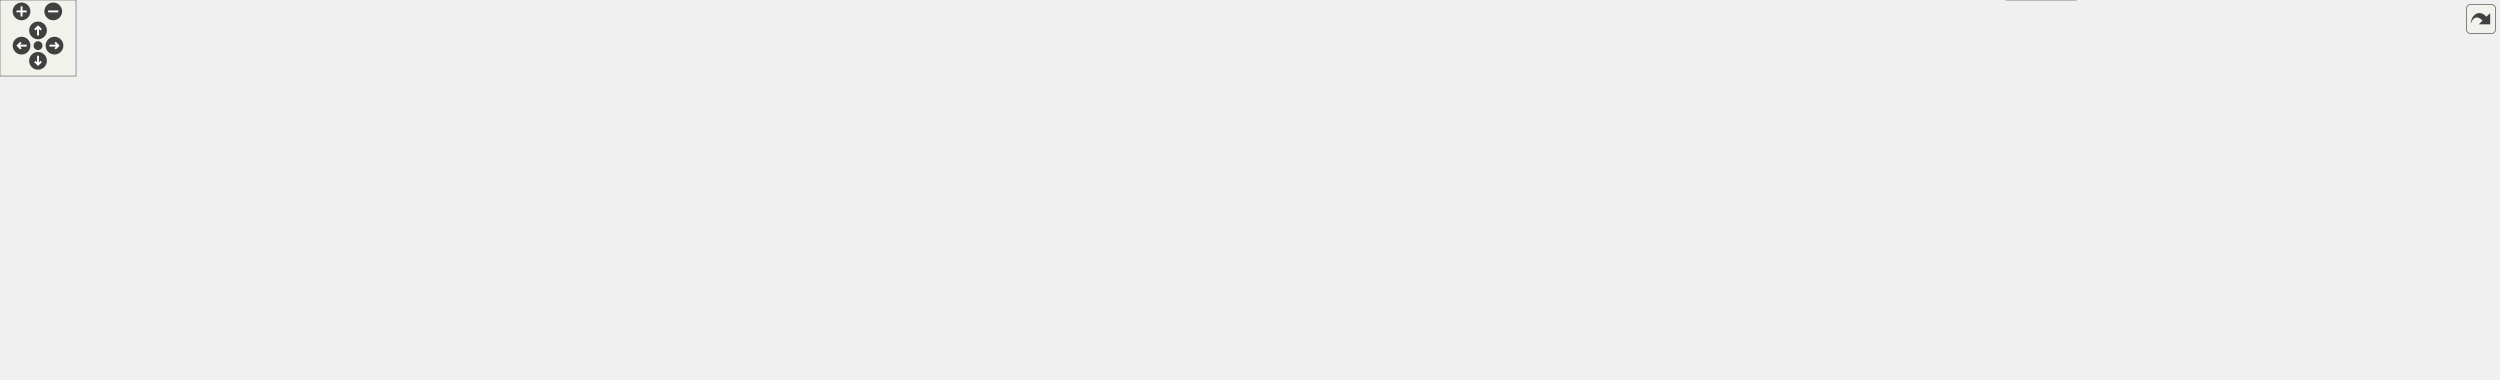
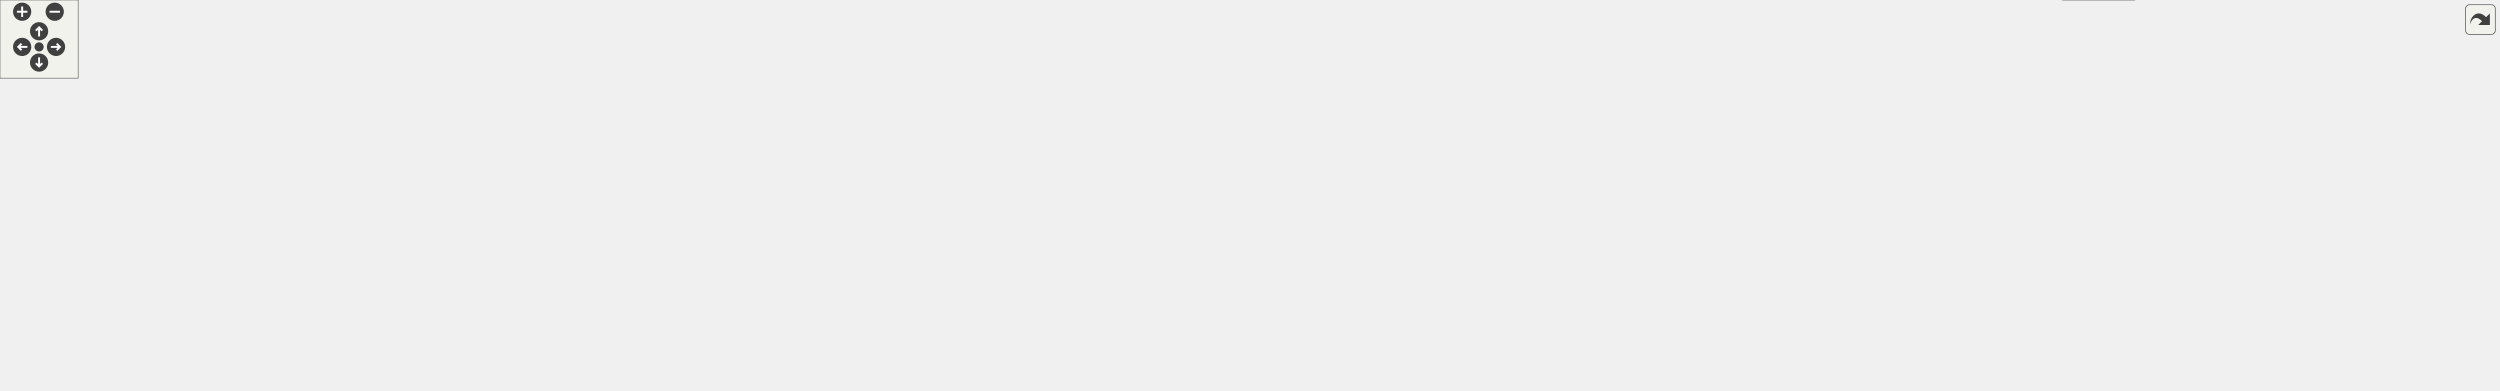
<svg xmlns="http://www.w3.org/2000/svg" xmlns:xlink="http://www.w3.org/1999/xlink" id="main" version="1.1" xml:space="preserve">
  <style type="text/css">
.edge:hover path { stroke: red; }
.edge:hover polygon { stroke: red; fill: red; }
</style>
  <defs>
    <circle id="rim" cx="0" cy="0" r="7" />
    <circle id="rim2" cx="0" cy="0" r="3.5" />
    <g id="zoomPlus">
      <use xlink:href="#rim" fill="#404040">
        <set attributeName="fill" to="#808080" begin="zoomplus.mouseover" end="zoomplus.mouseout" />
      </use>
      <path d="M-4,0h8M0,-4v8" fill="none" stroke="white" stroke-width="1.5" pointer-events="none" />
    </g>
    <g id="zoomMin">
      <use xlink:href="#rim" fill="#404040">
        <set attributeName="fill" to="#808080" begin="zoomminus.mouseover" end="zoomminus.mouseout" />
      </use>
      <path d="M-4,0h8" fill="none" stroke="white" stroke-width="1.5" pointer-events="none" />
    </g>
    <g id="dirArrow">
      <path fill="none" stroke="white" stroke-width="1.5" d="M0,-3.0v7 M-2.5,-0.5L0,-3.0L2.5,-0.5" />
    </g>
    <g id="resetDef">
      <use xlink:href="#rim2" fill="#404040">
        <set attributeName="fill" to="#808080" begin="reset.mouseover" end="reset.mouseout" />
      </use>
    </g>
  </defs>
  <svg id="graph" class="graph">
    <g id="viewport">
      <g id="node1" class="node">
        <g id="a_node1">
          <a xlink:title=" ">
            <polygon fill="#999999" stroke="#666666" points="1317.5,-239 1123.5,-239 1123.5,-220 1317.5,-220 1317.5,-239" />
            <text text-anchor="middle" x="1220.5" y="-227" font-family="Helvetica,sans-Serif" font-size="10.00">src/libs/vmisc/vcommonsettings.cpp</text>
          </a>
        </g>
      </g>
      <g id="node2" class="node">
        <g id="a_node2">
          <a xlink:href="../../d4/d5c/vcommonsettings_8h.html" target="_top" xlink:title=" ">
            <polygon fill="white" stroke="#666666" points="553,-184 440,-184 440,-165 553,-165 553,-184" />
            <text text-anchor="middle" x="496.5" y="-172" font-family="Helvetica,sans-Serif" font-size="10.00">vcommonsettings.h</text>
          </a>
        </g>
      </g>
      <g id="edge1" class="edge">
        <path fill="none" stroke="#63b8ff" d="M1123.23,-221.38C973.79,-210.44 691.56,-189.78 563.14,-180.38" />
        <polygon fill="#63b8ff" stroke="#63b8ff" points="563.28,-176.88 553.05,-179.64 562.77,-183.86 563.28,-176.88" />
      </g>
      <g id="node8" class="node">
        <g id="a_node8">
          <a xlink:title=" ">
            <polygon fill="#e0e0e0" stroke="#999999" points="894,-74 841,-74 841,-55 894,-55 894,-74" />
            <text text-anchor="middle" x="867.5" y="-62" font-family="Helvetica,sans-Serif" font-size="10.00">QString</text>
          </a>
        </g>
      </g>
      <g id="edge22" class="edge">
        <path fill="none" stroke="#63b8ff" d="M1123.09,-227.8C1037.37,-225.05 921.24,-215.39 888.5,-184 861.57,-158.18 861.99,-110.72 864.71,-84.38" />
        <polygon fill="#63b8ff" stroke="#63b8ff" points="868.21,-84.56 865.99,-74.21 861.27,-83.69 868.21,-84.56" />
      </g>
      <g id="node10" class="node">
        <g id="a_node10">
          <a xlink:title=" ">
            <polygon fill="#e0e0e0" stroke="#999999" points="479,-74 420,-74 420,-55 479,-55 479,-74" />
            <text text-anchor="middle" x="449.5" y="-62" font-family="Helvetica,sans-Serif" font-size="10.00">QtGlobal</text>
          </a>
        </g>
      </g>
      <g id="edge19" class="edge">
        <path fill="none" stroke="#63b8ff" d="M1123.48,-226.67C882.56,-221.05 272.42,-199.9 217.5,-129 212.33,-122.32 212.12,-116.51 217.5,-110 241.41,-81.07 349.7,-70.76 409.51,-67.23" />
        <polygon fill="#63b8ff" stroke="#63b8ff" points="409.94,-70.72 419.73,-66.67 409.55,-63.73 409.94,-70.72" />
      </g>
      <g id="node15" class="node">
        <g id="a_node15">
          <a xlink:title=" ">
            <polygon fill="#e0e0e0" stroke="#999999" points="1149,-184 1070,-184 1070,-165 1149,-165 1149,-184" />
            <text text-anchor="middle" x="1109.5" y="-172" font-family="Helvetica,sans-Serif" font-size="10.00">QApplication</text>
          </a>
        </g>
      </g>
      <g id="edge15" class="edge">
        <path fill="none" stroke="#63b8ff" d="M1202.67,-219.98C1184.89,-211.5 1157.35,-198.35 1136.82,-188.54" />
        <polygon fill="#63b8ff" stroke="#63b8ff" points="1138.19,-185.32 1127.66,-184.17 1135.17,-191.64 1138.19,-185.32" />
      </g>
      <g id="node16" class="node">
        <g id="a_node16">
          <a xlink:title=" ">
            <polygon fill="#e0e0e0" stroke="#999999" points="1214,-184 1167,-184 1167,-165 1214,-165 1214,-184" />
            <text text-anchor="middle" x="1190.5" y="-172" font-family="Helvetica,sans-Serif" font-size="10.00">QDate</text>
          </a>
        </g>
      </g>
      <g id="edge16" class="edge">
        <path fill="none" stroke="#63b8ff" d="M1215.55,-219.75C1211.44,-212.49 1205.47,-201.95 1200.4,-192.98" />
        <polygon fill="#63b8ff" stroke="#63b8ff" points="1203.33,-191.07 1195.36,-184.09 1197.24,-194.52 1203.33,-191.07" />
      </g>
      <g id="node17" class="node">
        <g id="a_node17">
          <a xlink:title=" ">
            <polygon fill="#e0e0e0" stroke="#999999" points="1270.5,-184 1232.5,-184 1232.5,-165 1270.5,-165 1270.5,-184" />
            <text text-anchor="middle" x="1251.5" y="-172" font-family="Helvetica,sans-Serif" font-size="10.00">QDir</text>
          </a>
        </g>
      </g>
      <g id="edge17" class="edge">
        <path fill="none" stroke="#63b8ff" d="M1225.62,-219.75C1229.86,-212.49 1236.03,-201.95 1241.28,-192.98" />
        <polygon fill="#63b8ff" stroke="#63b8ff" points="1244.45,-194.49 1246.48,-184.09 1238.41,-190.95 1244.45,-194.49" />
      </g>
      <g id="node18" class="node">
        <g id="a_node18">
          <a xlink:title=" ">
            <polygon fill="#e0e0e0" stroke="#999999" points="1334,-184 1289,-184 1289,-165 1334,-165 1334,-184" />
            <text text-anchor="middle" x="1311.5" y="-172" font-family="Helvetica,sans-Serif" font-size="10.00">QFont</text>
          </a>
        </g>
      </g>
      <g id="edge18" class="edge">
        <path fill="none" stroke="#63b8ff" d="M1235.12,-219.98C1249.36,-211.69 1271.25,-198.94 1287.95,-189.22" />
        <polygon fill="#63b8ff" stroke="#63b8ff" points="1289.73,-192.23 1296.61,-184.17 1286.21,-186.18 1289.73,-192.23" />
      </g>
      <g id="node19" class="node">
        <g id="a_node19">
          <a xlink:title=" ">
            <polygon fill="#e0e0e0" stroke="#999999" points="1408.5,-184 1352.5,-184 1352.5,-165 1408.5,-165 1408.5,-184" />
            <text text-anchor="middle" x="1380.5" y="-172" font-family="Helvetica,sans-Serif" font-size="10.00">QLocale</text>
          </a>
        </g>
      </g>
      <g id="edge20" class="edge">
        <path fill="none" stroke="#63b8ff" d="M1246.21,-219.98C1272.95,-211.13 1315.03,-197.19 1344.95,-187.28" />
        <polygon fill="#63b8ff" stroke="#63b8ff" points="1346.2,-190.55 1354.59,-184.08 1344,-183.9 1346.2,-190.55" />
      </g>
      <g id="node20" class="node">
        <g id="a_node20">
          <a xlink:title=" ">
            <polygon fill="#e0e0e0" stroke="#999999" points="1528,-184 1427,-184 1427,-165 1528,-165 1528,-184" />
            <text text-anchor="middle" x="1477.5" y="-172" font-family="Helvetica,sans-Serif" font-size="10.00">QMessageLogger</text>
          </a>
        </g>
      </g>
      <g id="edge21" class="edge">
        <path fill="none" stroke="#63b8ff" d="M1261.79,-219.98C1306.43,-210.78 1377.66,-196.09 1425.95,-186.13" />
        <polygon fill="#63b8ff" stroke="#63b8ff" points="1426.8,-189.53 1435.88,-184.08 1425.38,-182.67 1426.8,-189.53" />
      </g>
      <g id="node21" class="node">
        <g id="a_node21">
          <a xlink:title=" ">
-             <polygon fill="#e0e0e0" stroke="#999999" points="1605,-184 1546,-184 1546,-165 1605,-165 1605,-184" />
-             <text text-anchor="middle" x="1575.5" y="-172" font-family="Helvetica,sans-Serif" font-size="10.00">QVariant</text>
+             <polygon fill="#e0e0e0" stroke="#999999" points="1647,-184 1546,-184 1546,-165 1647,-165 1647,-184" />
+             <text text-anchor="middle" x="1596.5" y="-172" font-family="Helvetica,sans-Serif" font-size="10.00">QStringConverter</text>
          </a>
        </g>
      </g>
      <g id="edge23" class="edge">
-         <path fill="none" stroke="#63b8ff" d="M1293.16,-219.99C1355.26,-212.33 1447.18,-200.08 1535.73,-184.21" />
-         <polygon fill="#63b8ff" stroke="#63b8ff" points="1536.46,-187.64 1545.68,-182.41 1535.21,-180.75 1536.46,-187.64" />
+         <path fill="none" stroke="#63b8ff" d="M1281.58,-219.99C1343.24,-211.39 1441.5,-197.64 1535.96,-184.22" />
+         <polygon fill="#63b8ff" stroke="#63b8ff" points="1536.56,-187.66 1545.97,-182.79 1535.58,-180.73 1536.56,-187.66" />
      </g>
      <g id="node22" class="node">
        <g id="a_node22">
          <a xlink:title=" ">
-             <polygon fill="#e0e0e0" stroke="#999999" points="1682,-184 1623,-184 1623,-165 1682,-165 1682,-184" />
-             <text text-anchor="middle" x="1652.5" y="-172" font-family="Helvetica,sans-Serif" font-size="10.00">QtDebug</text>
+             <polygon fill="#e0e0e0" stroke="#999999" points="1724,-184 1665,-184 1665,-165 1724,-165 1724,-184" />
+             <text text-anchor="middle" x="1694.5" y="-172" font-family="Helvetica,sans-Serif" font-size="10.00">QVariant</text>
          </a>
        </g>
      </g>
      <g id="edge24" class="edge">
-         <path fill="none" stroke="#63b8ff" d="M1317.65,-220.46C1395.22,-213.36 1506.85,-201.63 1612.79,-184.14" />
-         <polygon fill="#63b8ff" stroke="#63b8ff" points="1613.4,-187.59 1622.69,-182.49 1612.25,-180.68 1613.4,-187.59" />
+         <path fill="none" stroke="#63b8ff" d="M1317.91,-221.88C1404.13,-215.25 1533.53,-203.44 1654.51,-184.16" />
+         <polygon fill="#63b8ff" stroke="#63b8ff" points="1655.38,-187.57 1664.69,-182.52 1654.26,-180.66 1655.38,-187.57" />
      </g>
      <g id="node23" class="node">
        <g id="a_node23">
          <a xlink:title=" ">
-             <polygon fill="#e0e0e0" stroke="#999999" points="1855,-184 1700,-184 1700,-165 1855,-165 1855,-184" />
-             <text text-anchor="middle" x="1777.5" y="-172" font-family="Helvetica,sans-Serif" font-size="10.00">QtCore5Compat/QTextCodec</text>
+             <polygon fill="#e0e0e0" stroke="#999999" points="1801,-184 1742,-184 1742,-165 1801,-165 1801,-184" />
+             <text text-anchor="middle" x="1771.5" y="-172" font-family="Helvetica,sans-Serif" font-size="10.00">QtDebug</text>
          </a>
        </g>
      </g>
      <g id="edge25" class="edge">
-         <path fill="none" stroke="#63b8ff" d="M1312.13,-219.96C1404.73,-211.3 1552.25,-197.44 1689.41,-184.2" />
-         <polygon fill="#63b8ff" stroke="#63b8ff" points="1690.07,-187.65 1699.69,-183.21 1689.4,-180.68 1690.07,-187.65" />
+         <path fill="none" stroke="#63b8ff" d="M1317.88,-223.93C1419.08,-218.3 1582.18,-206.75 1731.44,-184.14" />
+         <polygon fill="#63b8ff" stroke="#63b8ff" points="1732.35,-187.54 1741.7,-182.56 1731.29,-180.62 1732.35,-187.54" />
      </g>
      <g id="node24" class="node">
        <g id="a_node24">
          <a xlink:href="../../d3/da5/ifcdef_8h.html" target="_top" xlink:title=" ">
            <polygon fill="white" stroke="#666666" points="975,-184 898,-184 898,-165 975,-165 975,-184" />
            <text text-anchor="middle" x="936.5" y="-172" font-family="Helvetica,sans-Serif" font-size="10.00">../ifc/ifcdef.h</text>
          </a>
        </g>
      </g>
      <g id="edge26" class="edge">
        <path fill="none" stroke="#63b8ff" d="M1174.87,-219.98C1122.87,-210.28 1038.23,-194.48 985.05,-184.56" />
        <polygon fill="#63b8ff" stroke="#63b8ff" points="985.65,-181.11 975.17,-182.72 984.36,-187.99 985.65,-181.11" />
      </g>
      <g id="node25" class="node">
        <g id="a_node25">
          <a xlink:href="../../d4/da4/def_8h.html" target="_top" xlink:title=" ">
            <polygon fill="white" stroke="#666666" points="1259.5,-129 1177.5,-129 1177.5,-110 1259.5,-110 1259.5,-129" />
            <text text-anchor="middle" x="1218.5" y="-117" font-family="Helvetica,sans-Serif" font-size="10.00">../vmisc/def.h</text>
          </a>
        </g>
      </g>
      <g id="edge45" class="edge">
        <path fill="none" stroke="#63b8ff" d="M1163.83,-220C1123.4,-212.63 1074.06,-200.56 1061.5,-184 1056.4,-177.27 1056.41,-171.74 1061.5,-165 1068.22,-156.12 1125.92,-141.36 1169.44,-131.29" />
        <polygon fill="#63b8ff" stroke="#63b8ff" points="1170.35,-134.67 1179.32,-129.03 1168.79,-127.85 1170.35,-134.67" />
      </g>
      <g id="node36" class="node">
        <g id="a_node36">
          <a xlink:href="../../db/db3/vmath_8h.html" target="_top" xlink:title=" ">
-             <polygon fill="white" stroke="#666666" points="1971.5,-184 1873.5,-184 1873.5,-165 1971.5,-165 1971.5,-184" />
-             <text text-anchor="middle" x="1922.5" y="-172" font-family="Helvetica,sans-Serif" font-size="10.00">../vmisc/vmath.h</text>
+             <polygon fill="white" stroke="#666666" points="1917.5,-184 1819.5,-184 1819.5,-165 1917.5,-165 1917.5,-184" />
+             <text text-anchor="middle" x="1868.5" y="-172" font-family="Helvetica,sans-Serif" font-size="10.00">../vmisc/vmath.h</text>
          </a>
        </g>
      </g>
      <g id="edge46" class="edge">
-         <path fill="none" stroke="#63b8ff" d="M1317.53,-224.11C1441.67,-217.98 1663.51,-205.26 1863.38,-184.03" />
-         <polygon fill="#63b8ff" stroke="#63b8ff" points="1863.92,-187.5 1873.49,-182.95 1863.17,-180.54 1863.92,-187.5" />
+         <path fill="none" stroke="#63b8ff" d="M1317.53,-223.28C1432.43,-216.62 1629.83,-203.69 1809.32,-184.05" />
+         <polygon fill="#63b8ff" stroke="#63b8ff" points="1809.93,-187.51 1819.48,-182.93 1809.16,-180.55 1809.93,-187.51" />
      </g>
      <g id="node38" class="node">
        <g id="a_node38">
          <a xlink:href="../../d0/d32/pmsystems_8h.html" target="_top" xlink:title=" ">
            <polygon fill="white" stroke="#666666" points="1159.5,-129 1011.5,-129 1011.5,-110 1159.5,-110 1159.5,-129" />
            <text text-anchor="middle" x="1085.5" y="-117" font-family="Helvetica,sans-Serif" font-size="10.00">../vpatterndb/pmsystems.h</text>
          </a>
        </g>
      </g>
      <g id="edge48" class="edge">
        <path fill="none" stroke="#63b8ff" d="M1158.37,-219.94C1116.44,-212.74 1066.48,-200.89 1053.5,-184 1042.18,-169.27 1055.22,-149.92 1067.9,-136.47" />
        <polygon fill="#63b8ff" stroke="#63b8ff" points="1070.49,-138.83 1075.13,-129.31 1065.56,-133.85 1070.49,-138.83" />
      </g>
      <g id="node3" class="node">
        <g id="a_node3">
          <a xlink:title=" ">
            <polygon fill="#e0e0e0" stroke="#999999" points="313,-129 240,-129 240,-110 313,-110 313,-129" />
            <text text-anchor="middle" x="276.5" y="-117" font-family="Helvetica,sans-Serif" font-size="10.00">QByteArray</text>
          </a>
        </g>
      </g>
      <g id="edge2" class="edge">
        <path fill="none" stroke="#63b8ff" d="M461.15,-164.98C423.34,-155.87 363.24,-141.4 321.93,-131.45" />
        <polygon fill="#63b8ff" stroke="#63b8ff" points="322.67,-128.02 312.12,-129.08 321.03,-134.83 322.67,-128.02" />
      </g>
      <g id="node4" class="node">
        <g id="a_node4">
          <a xlink:title=" ">
            <polygon fill="#e0e0e0" stroke="#999999" points="411.5,-129 331.5,-129 331.5,-110 411.5,-110 411.5,-129" />
            <text text-anchor="middle" x="371.5" y="-117" font-family="Helvetica,sans-Serif" font-size="10.00">QMetaObject</text>
          </a>
        </g>
      </g>
      <g id="edge3" class="edge">
        <path fill="none" stroke="#63b8ff" d="M476.42,-164.98C456.13,-156.38 424.54,-142.99 401.33,-133.15" />
        <polygon fill="#63b8ff" stroke="#63b8ff" points="402.52,-129.85 391.95,-129.17 399.79,-136.3 402.52,-129.85" />
      </g>
      <g id="node5" class="node">
        <g id="a_node5">
          <a xlink:title=" ">
            <polygon fill="#e0e0e0" stroke="#999999" points="485.5,-129 429.5,-129 429.5,-110 485.5,-110 485.5,-129" />
            <text text-anchor="middle" x="457.5" y="-117" font-family="Helvetica,sans-Serif" font-size="10.00">QObject</text>
          </a>
        </g>
      </g>
      <g id="edge4" class="edge">
        <path fill="none" stroke="#63b8ff" d="M490.06,-164.75C484.61,-157.34 476.64,-146.5 469.94,-137.41" />
        <polygon fill="#63b8ff" stroke="#63b8ff" points="472.57,-135.07 463.82,-129.09 466.93,-139.22 472.57,-135.07" />
      </g>
      <g id="node6" class="node">
        <g id="a_node6">
          <a xlink:title=" ">
            <polygon fill="#e0e0e0" stroke="#999999" points="567.5,-129 503.5,-129 503.5,-110 567.5,-110 567.5,-129" />
            <text text-anchor="middle" x="535.5" y="-117" font-family="Helvetica,sans-Serif" font-size="10.00">QSettings</text>
          </a>
        </g>
      </g>
      <g id="edge5" class="edge">
        <path fill="none" stroke="#63b8ff" d="M502.94,-164.75C508.39,-157.34 516.36,-146.5 523.06,-137.41" />
        <polygon fill="#63b8ff" stroke="#63b8ff" points="526.07,-139.22 529.18,-129.09 520.43,-135.07 526.07,-139.22" />
      </g>
      <g id="node7" class="node">
        <g id="a_node7">
          <a xlink:title=" ">
            <polygon fill="#e0e0e0" stroke="#999999" points="629.5,-129 585.5,-129 585.5,-110 629.5,-110 629.5,-129" />
            <text text-anchor="middle" x="607.5" y="-117" font-family="Helvetica,sans-Serif" font-size="10.00">QSize</text>
          </a>
        </g>
      </g>
      <g id="edge6" class="edge">
        <path fill="none" stroke="#63b8ff" d="M514.33,-164.98C532.11,-156.5 559.65,-143.35 580.18,-133.54" />
        <polygon fill="#63b8ff" stroke="#63b8ff" points="581.83,-136.64 589.34,-129.17 578.81,-130.32 581.83,-136.64" />
      </g>
      <g id="edge7" class="edge">
        <path fill="none" stroke="#63b8ff" d="M553.04,-170.21C631.32,-164.86 767.98,-152.45 811.5,-129 831.24,-118.36 847.35,-97.85 857.13,-83.01" />
        <polygon fill="#63b8ff" stroke="#63b8ff" points="860.28,-84.57 862.63,-74.24 854.35,-80.85 860.28,-84.57" />
      </g>
      <g id="node9" class="node">
        <g id="a_node9">
          <a xlink:title=" ">
            <polygon fill="#e0e0e0" stroke="#999999" points="982.5,-74 912.5,-74 912.5,-55 982.5,-55 982.5,-74" />
            <text text-anchor="middle" x="947.5" y="-62" font-family="Helvetica,sans-Serif" font-size="10.00">QStringList</text>
          </a>
        </g>
      </g>
      <g id="edge8" class="edge">
        <path fill="none" stroke="#63b8ff" d="M553.24,-172.84C622.19,-170.53 741.23,-161.62 837.5,-129 871.49,-117.48 906.72,-94.95 927.88,-80.05" />
        <polygon fill="#63b8ff" stroke="#63b8ff" points="929.96,-82.87 936.04,-74.19 925.87,-77.18 929.96,-82.87" />
      </g>
      <g id="edge9" class="edge">
        <path fill="none" stroke="#63b8ff" d="M439.91,-172.29C369.92,-169.45 256.78,-160.05 230.5,-129 180.6,-70.06 333.91,-64.07 409.71,-64.56" />
        <polygon fill="#63b8ff" stroke="#63b8ff" points="409.83,-68.06 419.87,-64.67 409.9,-61.06 409.83,-68.06" />
      </g>
      <g id="node11" class="node">
        <g id="a_node11">
          <a xlink:href="../../de/dec/vbank_8h.html" target="_top" xlink:title=" ">
            <polygon fill="white" stroke="#666666" points="145.5,-129 41.5,-129 41.5,-110 145.5,-110 145.5,-129" />
            <text text-anchor="middle" x="93.5" y="-117" font-family="Helvetica,sans-Serif" font-size="10.00">../vlayout/vbank.h</text>
          </a>
        </g>
      </g>
      <g id="edge10" class="edge">
        <path fill="none" stroke="#63b8ff" d="M439.61,-166.02C364.66,-156.16 233.26,-138.88 155.73,-128.68" />
        <polygon fill="#63b8ff" stroke="#63b8ff" points="155.99,-125.19 145.62,-127.35 155.08,-132.13 155.99,-125.19" />
      </g>
      <g id="edge14" class="edge">
        <path fill="none" stroke="#63b8ff" d="M145.65,-110.74C217.36,-100.06 344.88,-81.08 409.53,-71.45" />
        <polygon fill="#63b8ff" stroke="#63b8ff" points="410.35,-74.87 419.73,-69.93 409.32,-67.94 410.35,-74.87" />
      </g>
      <g id="node12" class="node">
        <g id="a_node12">
          <a xlink:title=" ">
            <polygon fill="#e0e0e0" stroke="#999999" points="49,-74 0,-74 0,-55 49,-55 49,-74" />
            <text text-anchor="middle" x="24.5" y="-62" font-family="Helvetica,sans-Serif" font-size="10.00">QHash</text>
          </a>
        </g>
      </g>
      <g id="edge11" class="edge">
        <path fill="none" stroke="#63b8ff" d="M82.41,-109.98C72.01,-102 56.24,-89.88 43.78,-80.31" />
        <polygon fill="#63b8ff" stroke="#63b8ff" points="45.85,-77.49 35.79,-74.17 41.59,-83.04 45.85,-77.49" />
      </g>
      <g id="node13" class="node">
        <g id="a_node13">
          <a xlink:title=" ">
            <polygon fill="#e0e0e0" stroke="#999999" points="119.5,-74 67.5,-74 67.5,-55 119.5,-55 119.5,-74" />
            <text text-anchor="middle" x="93.5" y="-62" font-family="Helvetica,sans-Serif" font-size="10.00">QRectF</text>
          </a>
        </g>
      </g>
      <g id="edge12" class="edge">
        <path fill="none" stroke="#63b8ff" d="M93.5,-109.75C93.5,-102.8 93.5,-92.85 93.5,-84.13" />
        <polygon fill="#63b8ff" stroke="#63b8ff" points="97,-84.09 93.5,-74.09 90,-84.09 97,-84.09" />
      </g>
      <g id="node14" class="node">
        <g id="a_node14">
          <a xlink:title=" ">
            <polygon fill="#e0e0e0" stroke="#999999" points="193,-74 138,-74 138,-55 193,-55 193,-74" />
            <text text-anchor="middle" x="165.5" y="-62" font-family="Helvetica,sans-Serif" font-size="10.00">QVector</text>
          </a>
        </g>
      </g>
      <g id="edge13" class="edge">
        <path fill="none" stroke="#63b8ff" d="M105.07,-109.98C115.92,-102 132.38,-89.88 145.38,-80.31" />
        <polygon fill="#63b8ff" stroke="#63b8ff" points="147.74,-82.92 153.72,-74.17 143.59,-77.28 147.74,-82.92" />
      </g>
      <g id="edge27" class="edge">
        <path fill="none" stroke="#63b8ff" d="M930.85,-164.66C919.42,-146.77 893.38,-106 878.48,-82.69" />
        <polygon fill="#63b8ff" stroke="#63b8ff" points="881.37,-80.7 873.03,-74.16 875.47,-84.47 881.37,-80.7" />
      </g>
      <g id="edge28" class="edge">
        <path fill="none" stroke="#63b8ff" d="M942.6,-164.8C948.25,-156.17 956.25,-142.35 959.5,-129 963.19,-113.84 959.33,-96.41 955.03,-83.65" />
        <polygon fill="#63b8ff" stroke="#63b8ff" points="958.27,-82.32 951.48,-74.19 951.72,-84.78 958.27,-82.32" />
      </g>
      <g id="edge29" class="edge">
        <path fill="none" stroke="#63b8ff" d="M897.76,-170.45C846.19,-165.58 752.66,-153.95 676.5,-129 658.56,-123.12 656.25,-116.43 638.5,-110 588.31,-91.82 527.9,-79.11 489.11,-72.05" />
        <polygon fill="#63b8ff" stroke="#63b8ff" points="489.71,-68.6 479.25,-70.3 488.49,-75.49 489.71,-68.6" />
      </g>
      <g id="edge30" class="edge">
        <path fill="none" stroke="#63b8ff" d="M975.12,-166.24C1024.96,-156.87 1111.84,-140.55 1167.19,-130.14" />
        <polygon fill="#63b8ff" stroke="#63b8ff" points="1167.96,-133.56 1177.14,-128.27 1166.67,-126.68 1167.96,-133.56" />
      </g>
      <g id="node35" class="node">
        <g id="a_node35">
          <a xlink:href="../../d6/dcd/diagnostic_8h.html" target="_top" xlink:title=" ">
            <polygon fill="white" stroke="#666666" points="803,-129 686,-129 686,-110 803,-110 803,-129" />
            <text text-anchor="middle" x="744.5" y="-117" font-family="Helvetica,sans-Serif" font-size="10.00">../vmisc/diagnostic.h</text>
          </a>
        </g>
      </g>
      <g id="edge43" class="edge">
        <path fill="none" stroke="#63b8ff" d="M905.65,-164.98C873,-155.97 821.3,-141.7 785.3,-131.76" />
        <polygon fill="#63b8ff" stroke="#63b8ff" points="786.16,-128.37 775.59,-129.08 784.3,-135.12 786.16,-128.37" />
      </g>
      <g id="edge34" class="edge">
        <path fill="none" stroke="#63b8ff" d="M1177.32,-111.39C1174.33,-110.91 1171.37,-110.44 1168.5,-110 1054.22,-92.53 1022.11,-95.5 904.32,-73.98" />
        <polygon fill="#63b8ff" stroke="#63b8ff" points="904.64,-70.48 894.18,-72.1 903.37,-77.36 904.64,-70.48" />
      </g>
      <g id="edge35" class="edge">
        <path fill="none" stroke="#63b8ff" d="M1177.34,-110.45C1127.51,-100.7 1043.87,-84.35 992.41,-74.28" />
        <polygon fill="#63b8ff" stroke="#63b8ff" points="993.05,-70.84 982.57,-72.36 991.71,-77.71 993.05,-70.84" />
      </g>
      <g id="edge37" class="edge">
        <path fill="none" stroke="#63b8ff" d="M1177.35,-111.15C1174.36,-110.72 1171.39,-110.33 1168.5,-110 910.6,-80.18 598.18,-69.46 489.25,-66.47" />
        <polygon fill="#63b8ff" stroke="#63b8ff" points="489.14,-62.97 479.05,-66.2 488.95,-69.97 489.14,-62.97" />
      </g>
      <g id="node26" class="node">
        <g id="a_node26">
          <a xlink:title=" ">
            <polygon fill="#e0e0e0" stroke="#999999" points="1120.5,-74 1000.5,-74 1000.5,-55 1120.5,-55 1120.5,-74" />
            <text text-anchor="middle" x="1060.5" y="-62" font-family="Helvetica,sans-Serif" font-size="10.00">qcompilerdetection.h</text>
          </a>
        </g>
      </g>
      <g id="edge31" class="edge">
        <path fill="none" stroke="#63b8ff" d="M1193.11,-109.98C1166.7,-101.13 1125.15,-87.19 1095.61,-77.28" />
        <polygon fill="#63b8ff" stroke="#63b8ff" points="1096.68,-73.94 1086.08,-74.08 1094.45,-80.58 1096.68,-73.94" />
      </g>
      <g id="node27" class="node">
        <g id="a_node27">
          <a xlink:title=" ">
            <polygon fill="#e0e0e0" stroke="#999999" points="1212,-74 1139,-74 1139,-55 1212,-55 1212,-74" />
            <text text-anchor="middle" x="1175.5" y="-62" font-family="Helvetica,sans-Serif" font-size="10.00">QFileDialog</text>
          </a>
        </g>
      </g>
      <g id="edge32" class="edge">
        <path fill="none" stroke="#63b8ff" d="M1211.4,-109.75C1205.33,-102.26 1196.41,-91.28 1188.99,-82.13" />
        <polygon fill="#63b8ff" stroke="#63b8ff" points="1191.49,-79.65 1182.47,-74.09 1186.05,-84.06 1191.49,-79.65" />
      </g>
      <g id="node28" class="node">
        <g id="a_node28">
          <a xlink:title=" ">
            <polygon fill="#e0e0e0" stroke="#999999" points="1280.5,-74 1230.5,-74 1230.5,-55 1280.5,-55 1280.5,-74" />
            <text text-anchor="middle" x="1255.5" y="-62" font-family="Helvetica,sans-Serif" font-size="10.00">QLineF</text>
          </a>
        </g>
      </g>
      <g id="edge33" class="edge">
        <path fill="none" stroke="#63b8ff" d="M1224.61,-109.75C1229.78,-102.34 1237.35,-91.5 1243.69,-82.41" />
        <polygon fill="#63b8ff" stroke="#63b8ff" points="1246.65,-84.29 1249.5,-74.09 1240.91,-80.29 1246.65,-84.29" />
      </g>
      <g id="node29" class="node">
        <g id="a_node29">
          <a xlink:title=" ">
            <polygon fill="#e0e0e0" stroke="#999999" points="1328,-74 1299,-74 1299,-55 1328,-55 1328,-74" />
            <text text-anchor="middle" x="1313.5" y="-62" font-family="Helvetica,sans-Serif" font-size="10.00">Qt</text>
          </a>
        </g>
      </g>
      <g id="edge36" class="edge">
        <path fill="none" stroke="#63b8ff" d="M1233.76,-109.98C1248.9,-101.54 1272.3,-88.48 1289.84,-78.7" />
        <polygon fill="#63b8ff" stroke="#63b8ff" points="1291.87,-81.57 1298.9,-73.65 1288.46,-75.46 1291.87,-81.57" />
      </g>
      <g id="node30" class="node">
        <g id="a_node30">
          <a xlink:title=" ">
            <polygon fill="#e0e0e0" stroke="#999999" points="1402.5,-74 1346.5,-74 1346.5,-55 1402.5,-55 1402.5,-74" />
            <text text-anchor="middle" x="1374.5" y="-62" font-family="Helvetica,sans-Serif" font-size="10.00">QPrinter</text>
          </a>
        </g>
      </g>
      <g id="edge38" class="edge">
        <path fill="none" stroke="#63b8ff" d="M1243.56,-109.98C1269.53,-101.16 1310.31,-87.31 1339.46,-77.41" />
        <polygon fill="#63b8ff" stroke="#63b8ff" points="1340.9,-80.61 1349.24,-74.08 1338.65,-73.99 1340.9,-80.61" />
      </g>
      <g id="node31" class="node">
        <g id="a_node31">
          <a xlink:title=" ">
            <polygon fill="#e0e0e0" stroke="#999999" points="1482,-74 1421,-74 1421,-55 1482,-55 1482,-74" />
            <text text-anchor="middle" x="1451.5" y="-62" font-family="Helvetica,sans-Serif" font-size="10.00">QPixmap</text>
          </a>
        </g>
      </g>
      <g id="edge39" class="edge">
        <path fill="none" stroke="#63b8ff" d="M1255.94,-109.98C1298.33,-100.34 1367.18,-84.68 1410.86,-74.74" />
        <polygon fill="#63b8ff" stroke="#63b8ff" points="1411.88,-78.1 1420.85,-72.47 1410.32,-71.28 1411.88,-78.1" />
      </g>
      <g id="node32" class="node">
        <g id="a_node32">
          <a xlink:title=" ">
            <polygon fill="#e0e0e0" stroke="#999999" points="1551,-74 1500,-74 1500,-55 1551,-55 1551,-74" />
            <text text-anchor="middle" x="1525.5" y="-62" font-family="Helvetica,sans-Serif" font-size="10.00">csignal</text>
          </a>
        </g>
      </g>
      <g id="edge40" class="edge">
        <path fill="none" stroke="#63b8ff" d="M1259.86,-112.85C1311.52,-105.56 1402.8,-91.88 1489.89,-74.2" />
        <polygon fill="#63b8ff" stroke="#63b8ff" points="1490.84,-77.57 1499.93,-72.13 1489.43,-70.72 1490.84,-77.57" />
      </g>
      <g id="node33" class="node">
        <g id="a_node33">
          <a xlink:href="../../d4/d82/debugbreak_8h.html" target="_top" xlink:title=" ">
            <polygon fill="white" stroke="#666666" points="1652,-74 1569,-74 1569,-55 1652,-55 1652,-74" />
            <text text-anchor="middle" x="1610.5" y="-62" font-family="Helvetica,sans-Serif" font-size="10.00">debugbreak.h</text>
          </a>
        </g>
      </g>
      <g id="edge41" class="edge">
        <path fill="none" stroke="#63b8ff" d="M1259.63,-113.67C1322.12,-106.23 1444.93,-91.14 1558.84,-74.2" />
        <polygon fill="#63b8ff" stroke="#63b8ff" points="1559.41,-77.66 1568.78,-72.72 1558.37,-70.74 1559.41,-77.66" />
      </g>
      <g id="node34" class="node">
        <g id="a_node34">
          <a xlink:title=" ">
            <polygon fill="#e0e0e0" stroke="#999999" points="1638,-19 1583,-19 1583,0 1638,0 1638,-19" />
            <text text-anchor="middle" x="1610.5" y="-7" font-family="Helvetica,sans-Serif" font-size="10.00">signal.h</text>
          </a>
        </g>
      </g>
      <g id="edge42" class="edge">
        <path fill="none" stroke="#63b8ff" d="M1610.5,-54.75C1610.5,-47.8 1610.5,-37.85 1610.5,-29.13" />
        <polygon fill="#63b8ff" stroke="#63b8ff" points="1614,-29.09 1610.5,-19.09 1607,-29.09 1614,-29.09" />
      </g>
      <g id="edge44" class="edge">
        <path fill="none" stroke="#63b8ff" d="M697.1,-109.98C639.42,-99.62 543.06,-82.31 489.13,-72.62" />
        <polygon fill="#63b8ff" stroke="#63b8ff" points="489.72,-69.17 479.26,-70.85 488.48,-76.06 489.72,-69.17" />
      </g>
      <g id="node37" class="node">
        <g id="a_node37">
          <a xlink:title=" ">
-             <polygon fill="#e0e0e0" stroke="#999999" points="1949,-129 1896,-129 1896,-110 1949,-110 1949,-129" />
-             <text text-anchor="middle" x="1922.5" y="-117" font-family="Helvetica,sans-Serif" font-size="10.00">QtMath</text>
+             <polygon fill="#e0e0e0" stroke="#999999" points="1895,-129 1842,-129 1842,-110 1895,-110 1895,-129" />
+             <text text-anchor="middle" x="1868.5" y="-117" font-family="Helvetica,sans-Serif" font-size="10.00">QtMath</text>
          </a>
        </g>
      </g>
      <g id="edge47" class="edge">
-         <path fill="none" stroke="#63b8ff" d="M1922.5,-164.75C1922.5,-157.8 1922.5,-147.85 1922.5,-139.13" />
-         <polygon fill="#63b8ff" stroke="#63b8ff" points="1926,-139.09 1922.5,-129.09 1919,-139.09 1926,-139.09" />
+         <path fill="none" stroke="#63b8ff" d="M1868.5,-164.75C1868.5,-157.8 1868.5,-147.85 1868.5,-139.13" />
+         <polygon fill="#63b8ff" stroke="#63b8ff" points="1872,-139.09 1868.5,-129.09 1865,-139.09 1872,-139.09" />
      </g>
      <g id="edge49" class="edge">
        <path fill="none" stroke="#63b8ff" d="M1063.33,-109.98C1040.73,-101.3 1005.44,-87.75 979.75,-77.88" />
        <polygon fill="#63b8ff" stroke="#63b8ff" points="980.67,-74.49 970.08,-74.17 978.16,-81.02 980.67,-74.49" />
      </g>
    </g>
  </svg>
  <g id="navigator" transform="translate(0 0)" fill="#404254">
    <rect fill="#f2f5e9" fill-opacity="0.5" stroke="#606060" stroke-width=".5" x="0" y="0" width="60" height="60" />
    <use id="zoomplus" xlink:href="#zoomPlus" x="17" y="9" />
    <use id="zoomminus" xlink:href="#zoomMin" x="42" y="9" />
    <use id="reset" xlink:href="#resetDef" x="30" y="36" />
    <g id="arrowUp" xlink:href="#dirArrow" transform="translate(30 24)">
      <use xlink:href="#rim" fill="#404040">
        <set attributeName="fill" to="#808080" begin="arrowUp.mouseover" end="arrowUp.mouseout" />
      </use>
      <path fill="none" stroke="white" stroke-width="1.5" d="M0,-3.0v7 M-2.5,-0.5L0,-3.0L2.5,-0.5" />
    </g>
    <g id="arrowRight" xlink:href="#dirArrow" transform="rotate(90) translate(36 -43)">
      <use xlink:href="#rim" fill="#404040">
        <set attributeName="fill" to="#808080" begin="arrowRight.mouseover" end="arrowRight.mouseout" />
      </use>
      <path fill="none" stroke="white" stroke-width="1.5" d="M0,-3.0v7 M-2.5,-0.5L0,-3.0L2.5,-0.5" />
    </g>
    <g id="arrowDown" xlink:href="#dirArrow" transform="rotate(180) translate(-30 -48)">
      <use xlink:href="#rim" fill="#404040">
        <set attributeName="fill" to="#808080" begin="arrowDown.mouseover" end="arrowDown.mouseout" />
      </use>
      <path fill="none" stroke="white" stroke-width="1.5" d="M0,-3.0v7 M-2.5,-0.5L0,-3.0L2.5,-0.5" />
    </g>
    <g id="arrowLeft" xlink:href="#dirArrow" transform="rotate(270) translate(-36 17)">
      <use xlink:href="#rim" fill="#404040">
        <set attributeName="fill" to="#808080" begin="arrowLeft.mouseover" end="arrowLeft.mouseout" />
      </use>
      <path fill="none" stroke="white" stroke-width="1.5" d="M0,-3.0v7 M-2.5,-0.5L0,-3.0L2.5,-0.5" />
    </g>
  </g>
  <svg viewBox="0 0 15 15" width="100%" height="30px" preserveAspectRatio="xMaxYMin meet">
    <g id="arrow_out" transform="scale(0.3 0.3)">
      <a xlink:href="vcommonsettings_8cpp__incl_org.svg" target="_base">
        <rect id="button" ry="5" rx="5" y="6" x="6" height="38" width="38" fill="#f2f5e9" fill-opacity="0.5" stroke="#606060" stroke-width="1.0" />
        <path id="arrow" d="M 11.5,31.437 C 11.94,20.098 22.043,11.323 32.159,21.979 L 37.069,17.246 C 37.069,17.246 37.088,32 37.088,32 L 22.16,31.978 C 22.16,31.978 26.998,27.14 26.998,27.14 C 18.529,18.264 13.292,25.23 11.5,31.437 z" style="fill:#404040;" />
      </a>
    </g>
  </svg>
</svg>
